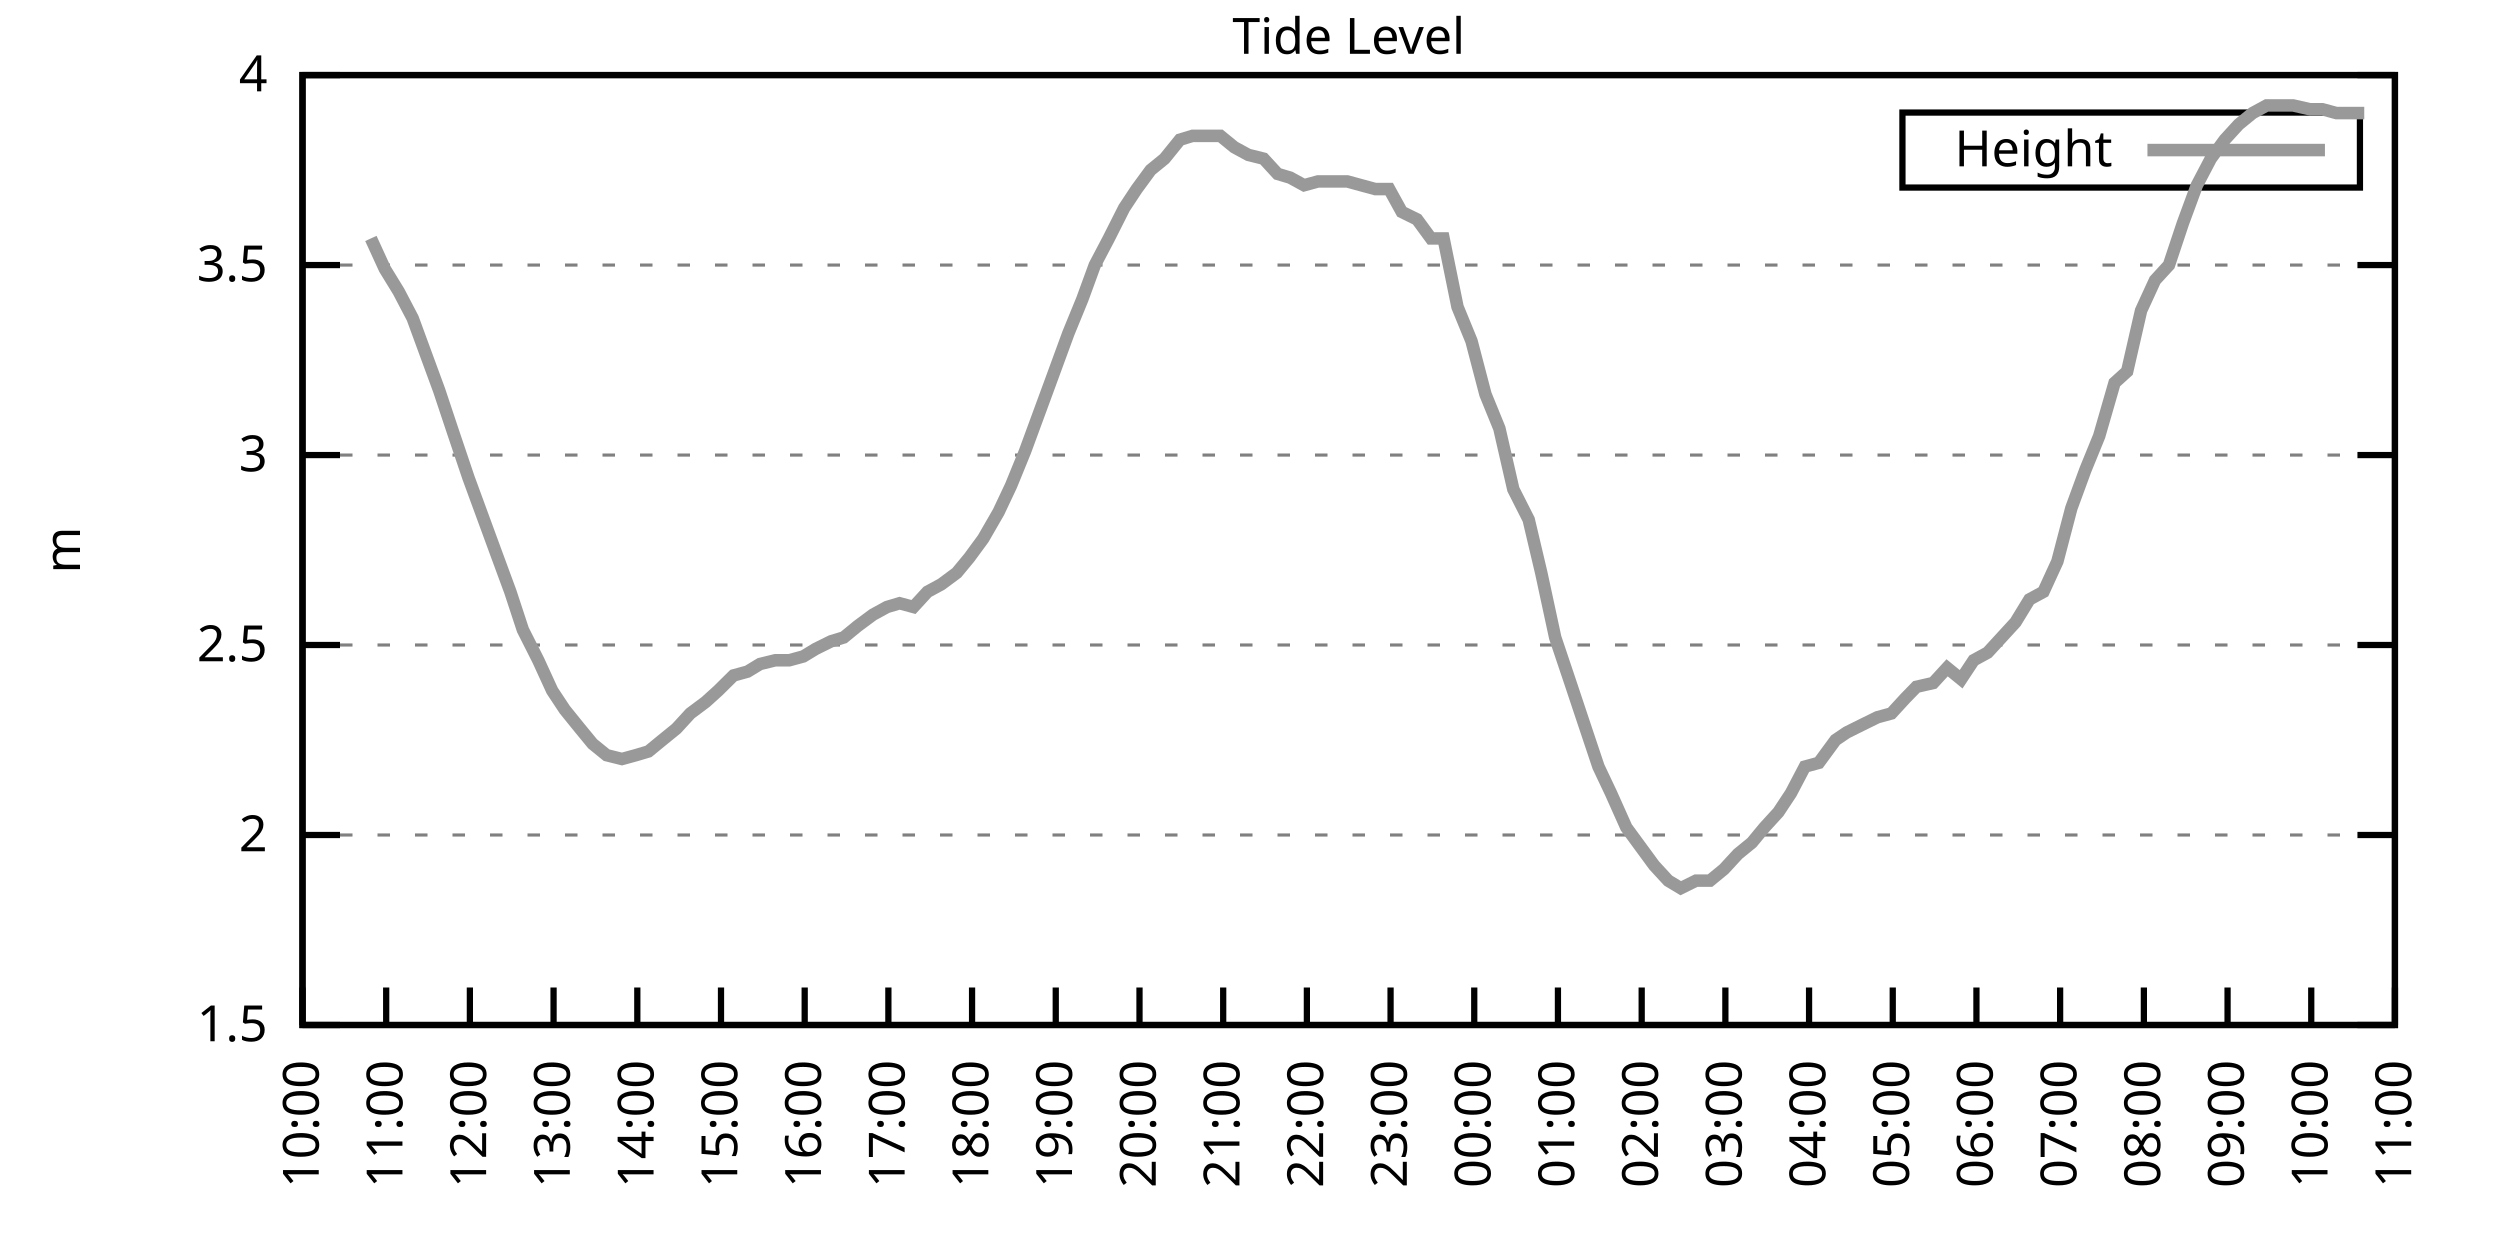
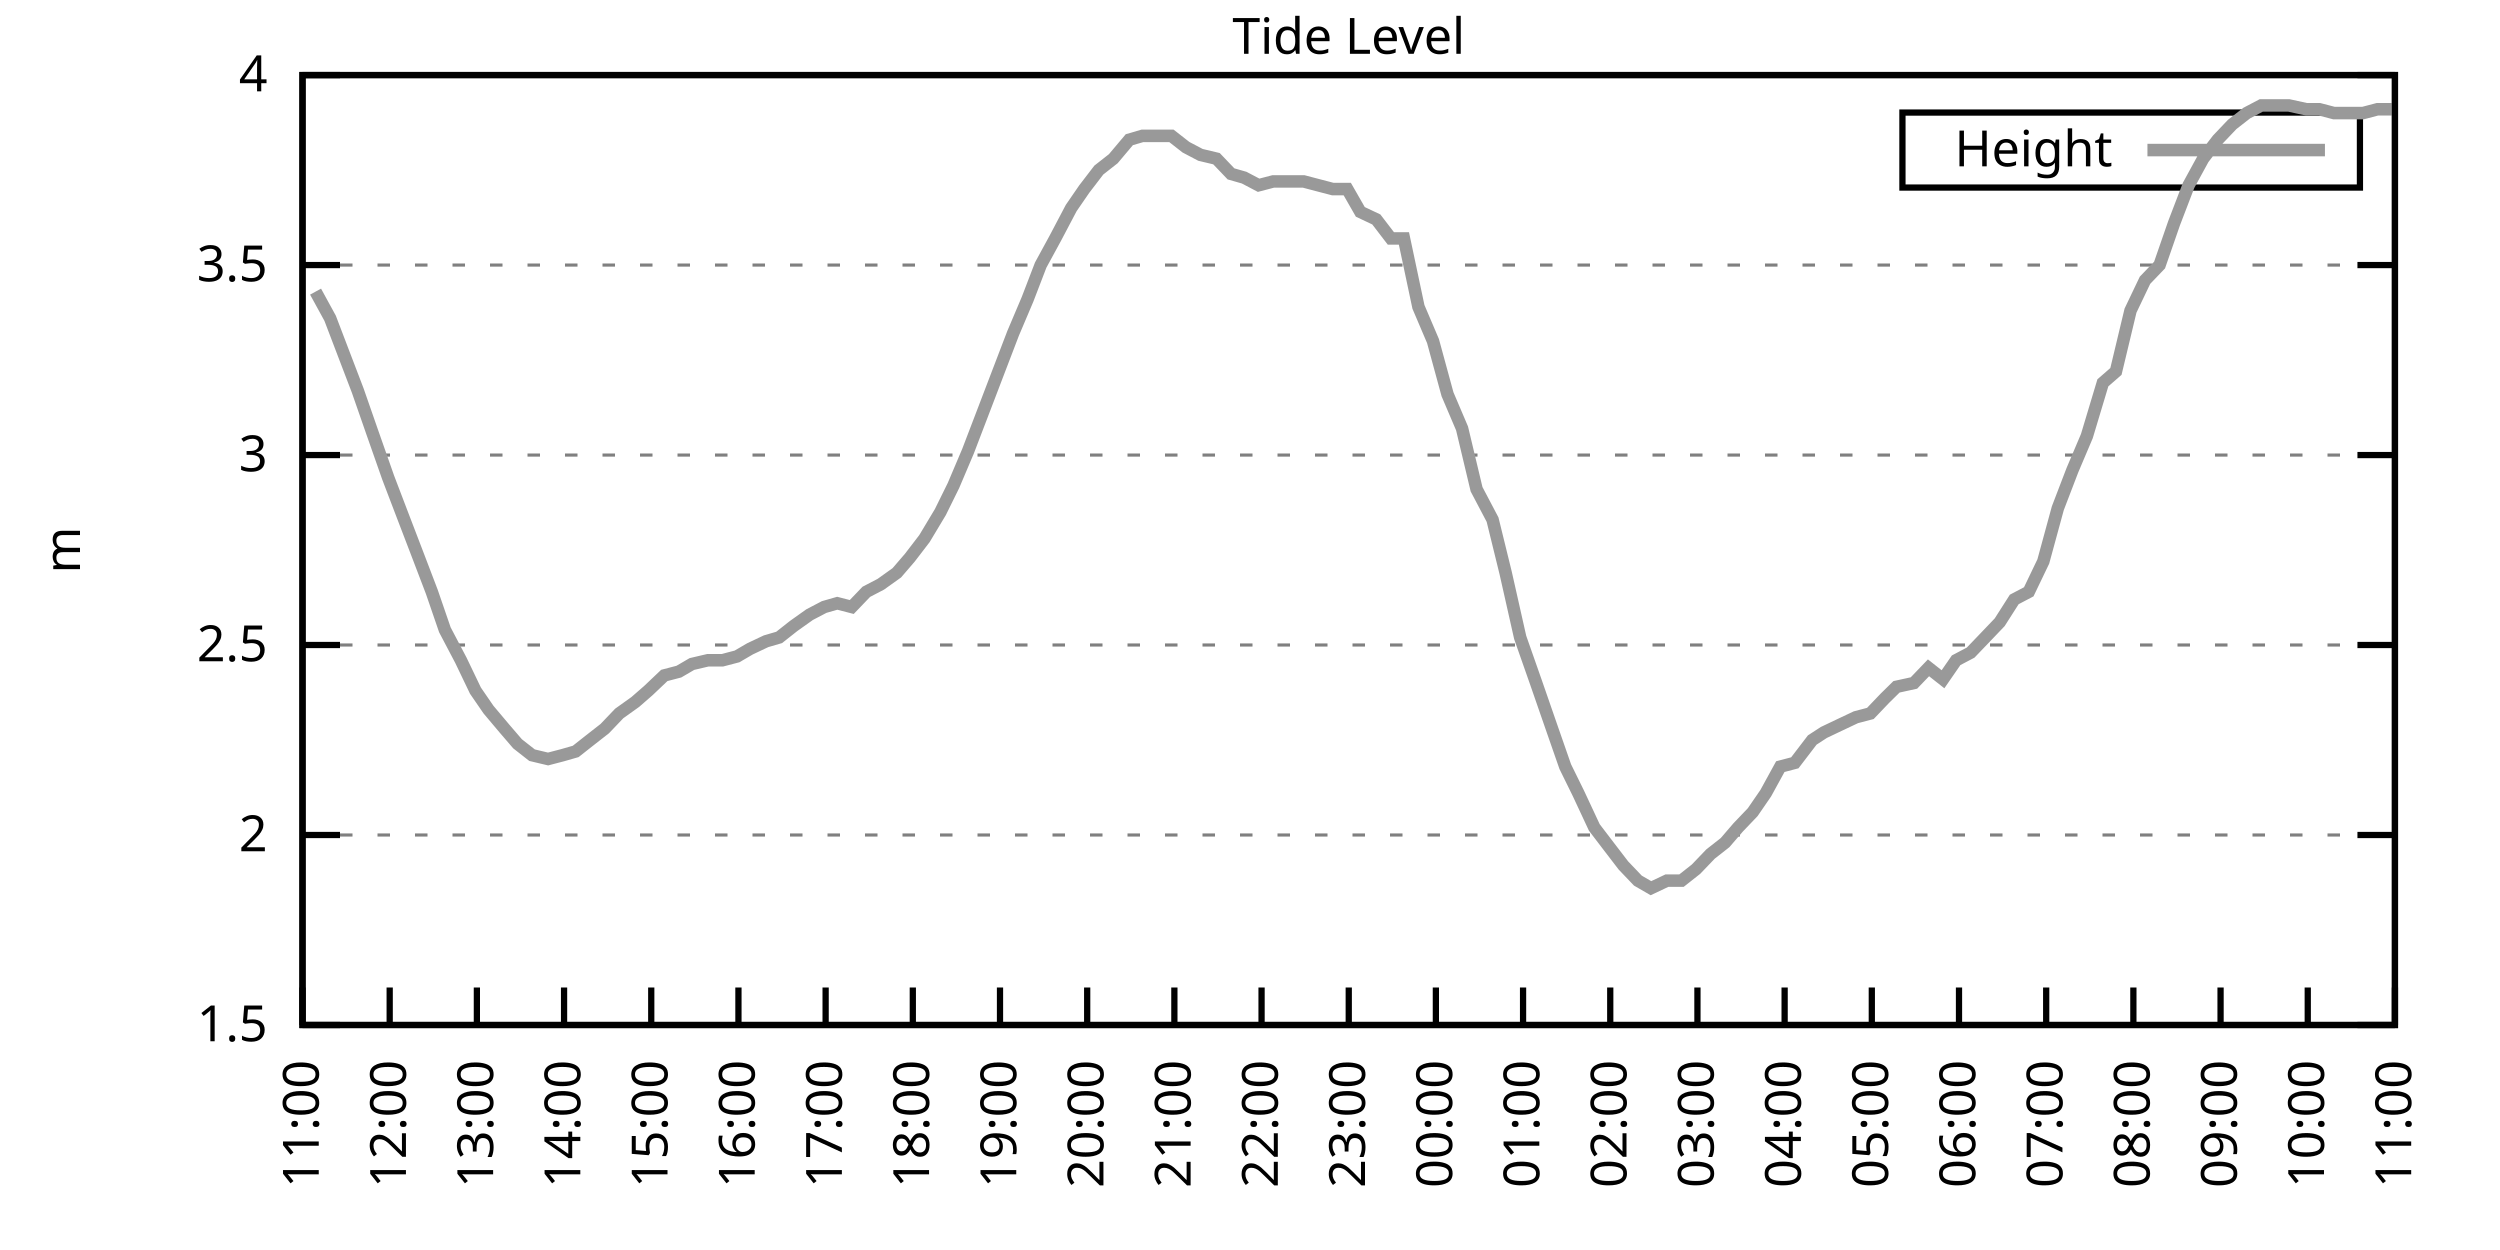
<svg xmlns="http://www.w3.org/2000/svg" xmlns:xlink="http://www.w3.org/1999/xlink" width="400" height="200" viewBox="0 0 400 200">
  <g id="gnuplot_canvas">
    <rect x="0" y="0" width="400" height="200" fill="none" />
    <defs>
      <circle id="gpDot" r="0.5" stroke-width="0.5" stroke="currentColor" />
      <path id="gpPt0" stroke-width="0.333" stroke="currentColor" d="M-1,0 h2 M0,-1 v2" />
      <path id="gpPt1" stroke-width="0.333" stroke="currentColor" d="M-1,-1 L1,1 M1,-1 L-1,1" />
      <path id="gpPt2" stroke-width="0.333" stroke="currentColor" d="M-1,0 L1,0 M0,-1 L0,1 M-1,-1 L1,1 M-1,1 L1,-1" />
      <rect id="gpPt3" stroke-width="0.333" stroke="currentColor" x="-1" y="-1" width="2" height="2" />
      <rect id="gpPt4" stroke-width="0.333" stroke="currentColor" fill="currentColor" x="-1" y="-1" width="2" height="2" />
      <circle id="gpPt5" stroke-width="0.333" stroke="currentColor" cx="0" cy="0" r="1" />
      <use xlink:href="#gpPt5" id="gpPt6" fill="currentColor" stroke="none" />
      <path id="gpPt7" stroke-width="0.333" stroke="currentColor" d="M0,-1.33 L-1.33,0.67 L1.33,0.67 z" />
      <use xlink:href="#gpPt7" id="gpPt8" fill="currentColor" stroke="none" />
      <use xlink:href="#gpPt7" id="gpPt9" stroke="currentColor" transform="rotate(180)" />
      <use xlink:href="#gpPt9" id="gpPt10" fill="currentColor" stroke="none" />
      <use xlink:href="#gpPt3" id="gpPt11" stroke="currentColor" transform="rotate(45)" />
      <use xlink:href="#gpPt11" id="gpPt12" fill="currentColor" stroke="none" />
      <path id="gpPt13" stroke-width="0.333" stroke="currentColor" d="M0,1.330 L1.265,0.411 L0.782,-1.067 L-0.782,-1.076 L-1.265,0.411 z" />
      <use xlink:href="#gpPt13" id="gpPt14" fill="currentColor" stroke="none" />
      <filter id="textbox" filterUnits="objectBoundingBox" x="0" y="0" height="1" width="1">
        <feFlood flood-color="white" flood-opacity="1" result="bgnd" />
        <feComposite in="SourceGraphic" in2="bgnd" operator="atop" />
      </filter>
      <filter id="greybox" filterUnits="objectBoundingBox" x="0" y="0" height="1" width="1">
        <feFlood flood-color="lightgrey" flood-opacity="1" result="grey" />
        <feComposite in="SourceGraphic" in2="grey" operator="atop" />
      </filter>
    </defs>
    <g fill="none" color="white" stroke="currentColor" stroke-width="1.00" stroke-linecap="butt" stroke-linejoin="miter">
</g>
    <g fill="none" color="black" stroke="currentColor" stroke-width="1.00" stroke-linecap="butt" stroke-linejoin="miter">
      <g stroke="none" shape-rendering="crispEdges">
        <polygon fill="rgb(255, 255, 255)" points="48.40,164.00 383.18,164.00 383.18,12.02 48.40,12.02 " />
      </g>
    </g>
    <g fill="none" color="black" stroke="currentColor" stroke-width="1.00" stroke-linecap="butt" stroke-linejoin="miter">
</g>
    <g fill="none" color="black" stroke="black" stroke-width="0.50" stroke-linecap="butt" stroke-linejoin="miter">
</g>
    <g fill="none" color="gray" stroke="currentColor" stroke-width="0.50" stroke-linecap="butt" stroke-linejoin="miter">
      <path stroke="gray" stroke-dasharray="2,4" class="gridline" d="M48.40,164.00 L383.19,164.00  " />
    </g>
    <g fill="none" color="gray" stroke="gray" stroke-width="1.00" stroke-linecap="butt" stroke-linejoin="miter">
</g>
    <g fill="none" color="black" stroke="currentColor" stroke-width="1.00" stroke-linecap="butt" stroke-linejoin="miter">
      <path stroke="black" d="M48.40,164.00 L54.40,164.00 M383.19,164.00 L377.19,164.00  " />
      <g transform="translate(42.80,166.60)" stroke="none" fill="black" font-family="Sans" font-size="8.00" text-anchor="end">
        <text>
          <tspan font-family="Sans"> 1.5</tspan>
        </text>
      </g>
    </g>
    <g fill="none" color="black" stroke="currentColor" stroke-width="1.00" stroke-linecap="butt" stroke-linejoin="miter">
</g>
    <g fill="none" color="black" stroke="black" stroke-width="0.50" stroke-linecap="butt" stroke-linejoin="miter">
</g>
    <g fill="none" color="gray" stroke="currentColor" stroke-width="0.50" stroke-linecap="butt" stroke-linejoin="miter">
      <path stroke="gray" stroke-dasharray="2,4" class="gridline" d="M48.40,133.60 L383.19,133.60  " />
    </g>
    <g fill="none" color="gray" stroke="gray" stroke-width="1.00" stroke-linecap="butt" stroke-linejoin="miter">
</g>
    <g fill="none" color="black" stroke="currentColor" stroke-width="1.00" stroke-linecap="butt" stroke-linejoin="miter">
      <path stroke="black" d="M48.40,133.60 L54.40,133.60 M383.19,133.60 L377.19,133.60  " />
      <g transform="translate(42.80,136.20)" stroke="none" fill="black" font-family="Sans" font-size="8.00" text-anchor="end">
        <text>
          <tspan font-family="Sans"> 2</tspan>
        </text>
      </g>
    </g>
    <g fill="none" color="black" stroke="currentColor" stroke-width="1.00" stroke-linecap="butt" stroke-linejoin="miter">
</g>
    <g fill="none" color="black" stroke="black" stroke-width="0.50" stroke-linecap="butt" stroke-linejoin="miter">
</g>
    <g fill="none" color="gray" stroke="currentColor" stroke-width="0.50" stroke-linecap="butt" stroke-linejoin="miter">
      <path stroke="gray" stroke-dasharray="2,4" class="gridline" d="M48.40,103.20 L383.19,103.20  " />
    </g>
    <g fill="none" color="gray" stroke="gray" stroke-width="1.00" stroke-linecap="butt" stroke-linejoin="miter">
</g>
    <g fill="none" color="black" stroke="currentColor" stroke-width="1.00" stroke-linecap="butt" stroke-linejoin="miter">
      <path stroke="black" d="M48.40,103.20 L54.40,103.20 M383.19,103.20 L377.19,103.20  " />
      <g transform="translate(42.80,105.80)" stroke="none" fill="black" font-family="Sans" font-size="8.00" text-anchor="end">
        <text>
          <tspan font-family="Sans"> 2.5</tspan>
        </text>
      </g>
    </g>
    <g fill="none" color="black" stroke="currentColor" stroke-width="1.00" stroke-linecap="butt" stroke-linejoin="miter">
</g>
    <g fill="none" color="black" stroke="black" stroke-width="0.50" stroke-linecap="butt" stroke-linejoin="miter">
</g>
    <g fill="none" color="gray" stroke="currentColor" stroke-width="0.50" stroke-linecap="butt" stroke-linejoin="miter">
      <path stroke="gray" stroke-dasharray="2,4" class="gridline" d="M48.40,72.81 L383.19,72.81  " />
    </g>
    <g fill="none" color="gray" stroke="gray" stroke-width="1.00" stroke-linecap="butt" stroke-linejoin="miter">
</g>
    <g fill="none" color="black" stroke="currentColor" stroke-width="1.00" stroke-linecap="butt" stroke-linejoin="miter">
      <path stroke="black" d="M48.40,72.81 L54.40,72.81 M383.19,72.81 L377.19,72.81  " />
      <g transform="translate(42.80,75.41)" stroke="none" fill="black" font-family="Sans" font-size="8.00" text-anchor="end">
        <text>
          <tspan font-family="Sans"> 3</tspan>
        </text>
      </g>
    </g>
    <g fill="none" color="black" stroke="currentColor" stroke-width="1.00" stroke-linecap="butt" stroke-linejoin="miter">
</g>
    <g fill="none" color="black" stroke="black" stroke-width="0.50" stroke-linecap="butt" stroke-linejoin="miter">
</g>
    <g fill="none" color="gray" stroke="currentColor" stroke-width="0.50" stroke-linecap="butt" stroke-linejoin="miter">
      <path stroke="gray" stroke-dasharray="2,4" class="gridline" d="M48.40,42.41 L383.19,42.41  " />
    </g>
    <g fill="none" color="gray" stroke="gray" stroke-width="1.00" stroke-linecap="butt" stroke-linejoin="miter">
</g>
    <g fill="none" color="black" stroke="currentColor" stroke-width="1.00" stroke-linecap="butt" stroke-linejoin="miter">
      <path stroke="black" d="M48.40,42.41 L54.40,42.41 M383.19,42.41 L377.19,42.41  " />
      <g transform="translate(42.80,45.01)" stroke="none" fill="black" font-family="Sans" font-size="8.00" text-anchor="end">
        <text>
          <tspan font-family="Sans"> 3.5</tspan>
        </text>
      </g>
    </g>
    <g fill="none" color="black" stroke="currentColor" stroke-width="1.00" stroke-linecap="butt" stroke-linejoin="miter">
</g>
    <g fill="none" color="black" stroke="black" stroke-width="0.50" stroke-linecap="butt" stroke-linejoin="miter">
</g>
    <g fill="none" color="gray" stroke="currentColor" stroke-width="0.50" stroke-linecap="butt" stroke-linejoin="miter">
      <path stroke="gray" stroke-dasharray="2,4" class="gridline" d="M48.40,12.01 L383.19,12.01  " />
    </g>
    <g fill="none" color="gray" stroke="gray" stroke-width="1.00" stroke-linecap="butt" stroke-linejoin="miter">
</g>
    <g fill="none" color="black" stroke="currentColor" stroke-width="1.00" stroke-linecap="butt" stroke-linejoin="miter">
      <path stroke="black" d="M48.40,12.01 L54.40,12.01 M383.19,12.01 L377.19,12.01  " />
      <g transform="translate(42.80,14.61)" stroke="none" fill="black" font-family="Sans" font-size="8.00" text-anchor="end">
        <text>
          <tspan font-family="Sans"> 4</tspan>
        </text>
      </g>
    </g>
    <g fill="none" color="black" stroke="currentColor" stroke-width="1.00" stroke-linecap="butt" stroke-linejoin="miter">
      <path stroke="black" d="M48.40,164.00 L48.40,158.00  " />
      <g transform="translate(51.00,169.60) rotate(270.00)" stroke="none" fill="black" font-family="Sans" font-size="8.00" text-anchor="end">
        <text>
-           <tspan font-family="Sans">10:00</tspan>
-         </text>
-       </g>
-     </g>
-     <g fill="none" color="black" stroke="currentColor" stroke-width="1.00" stroke-linecap="butt" stroke-linejoin="miter">
-       <path stroke="black" d="M61.79,164.00 L61.79,158.00  " />
-       <g transform="translate(64.39,169.60) rotate(270.00)" stroke="none" fill="black" font-family="Sans" font-size="8.00" text-anchor="end">
-         <text>
          <tspan font-family="Sans">11:00</tspan>
        </text>
      </g>
    </g>
    <g fill="none" color="black" stroke="currentColor" stroke-width="1.00" stroke-linecap="butt" stroke-linejoin="miter">
-       <path stroke="black" d="M75.18,164.00 L75.18,158.00  " />
-       <g transform="translate(77.78,169.60) rotate(270.00)" stroke="none" fill="black" font-family="Sans" font-size="8.00" text-anchor="end">
+       <path stroke="black" d="M62.35,164.00 L62.35,158.00  " />
+       <g transform="translate(64.95,169.60) rotate(270.00)" stroke="none" fill="black" font-family="Sans" font-size="8.00" text-anchor="end">
        <text>
          <tspan font-family="Sans">12:00</tspan>
        </text>
      </g>
    </g>
    <g fill="none" color="black" stroke="currentColor" stroke-width="1.00" stroke-linecap="butt" stroke-linejoin="miter">
-       <path stroke="black" d="M88.57,164.00 L88.57,158.00  " />
-       <g transform="translate(91.17,169.60) rotate(270.00)" stroke="none" fill="black" font-family="Sans" font-size="8.00" text-anchor="end">
+       <path stroke="black" d="M76.30,164.00 L76.30,158.00  " />
+       <g transform="translate(78.90,169.60) rotate(270.00)" stroke="none" fill="black" font-family="Sans" font-size="8.00" text-anchor="end">
        <text>
          <tspan font-family="Sans">13:00</tspan>
        </text>
      </g>
    </g>
    <g fill="none" color="black" stroke="currentColor" stroke-width="1.00" stroke-linecap="butt" stroke-linejoin="miter">
-       <path stroke="black" d="M101.97,164.00 L101.97,158.00  " />
-       <g transform="translate(104.57,169.60) rotate(270.00)" stroke="none" fill="black" font-family="Sans" font-size="8.00" text-anchor="end">
+       <path stroke="black" d="M90.25,164.00 L90.25,158.00  " />
+       <g transform="translate(92.85,169.60) rotate(270.00)" stroke="none" fill="black" font-family="Sans" font-size="8.00" text-anchor="end">
        <text>
          <tspan font-family="Sans">14:00</tspan>
        </text>
      </g>
    </g>
    <g fill="none" color="black" stroke="currentColor" stroke-width="1.00" stroke-linecap="butt" stroke-linejoin="miter">
-       <path stroke="black" d="M115.36,164.00 L115.36,158.00  " />
-       <g transform="translate(117.96,169.60) rotate(270.00)" stroke="none" fill="black" font-family="Sans" font-size="8.00" text-anchor="end">
+       <path stroke="black" d="M104.20,164.00 L104.20,158.00  " />
+       <g transform="translate(106.80,169.60) rotate(270.00)" stroke="none" fill="black" font-family="Sans" font-size="8.00" text-anchor="end">
        <text>
          <tspan font-family="Sans">15:00</tspan>
        </text>
      </g>
    </g>
    <g fill="none" color="black" stroke="currentColor" stroke-width="1.00" stroke-linecap="butt" stroke-linejoin="miter">
-       <path stroke="black" d="M128.75,164.00 L128.75,158.00  " />
-       <g transform="translate(131.35,169.60) rotate(270.00)" stroke="none" fill="black" font-family="Sans" font-size="8.00" text-anchor="end">
+       <path stroke="black" d="M118.15,164.00 L118.15,158.00  " />
+       <g transform="translate(120.75,169.60) rotate(270.00)" stroke="none" fill="black" font-family="Sans" font-size="8.00" text-anchor="end">
        <text>
          <tspan font-family="Sans">16:00</tspan>
        </text>
      </g>
    </g>
    <g fill="none" color="black" stroke="currentColor" stroke-width="1.00" stroke-linecap="butt" stroke-linejoin="miter">
-       <path stroke="black" d="M142.14,164.00 L142.14,158.00  " />
-       <g transform="translate(144.74,169.60) rotate(270.00)" stroke="none" fill="black" font-family="Sans" font-size="8.00" text-anchor="end">
+       <path stroke="black" d="M132.10,164.00 L132.10,158.00  " />
+       <g transform="translate(134.70,169.60) rotate(270.00)" stroke="none" fill="black" font-family="Sans" font-size="8.00" text-anchor="end">
        <text>
          <tspan font-family="Sans">17:00</tspan>
        </text>
      </g>
    </g>
    <g fill="none" color="black" stroke="currentColor" stroke-width="1.00" stroke-linecap="butt" stroke-linejoin="miter">
-       <path stroke="black" d="M155.53,164.00 L155.53,158.00  " />
-       <g transform="translate(158.13,169.60) rotate(270.00)" stroke="none" fill="black" font-family="Sans" font-size="8.00" text-anchor="end">
+       <path stroke="black" d="M146.05,164.00 L146.05,158.00  " />
+       <g transform="translate(148.65,169.60) rotate(270.00)" stroke="none" fill="black" font-family="Sans" font-size="8.00" text-anchor="end">
        <text>
          <tspan font-family="Sans">18:00</tspan>
        </text>
      </g>
    </g>
    <g fill="none" color="black" stroke="currentColor" stroke-width="1.00" stroke-linecap="butt" stroke-linejoin="miter">
-       <path stroke="black" d="M168.92,164.00 L168.92,158.00  " />
-       <g transform="translate(171.52,169.60) rotate(270.00)" stroke="none" fill="black" font-family="Sans" font-size="8.00" text-anchor="end">
+       <path stroke="black" d="M160.00,164.00 L160.00,158.00  " />
+       <g transform="translate(162.60,169.60) rotate(270.00)" stroke="none" fill="black" font-family="Sans" font-size="8.00" text-anchor="end">
        <text>
          <tspan font-family="Sans">19:00</tspan>
        </text>
      </g>
    </g>
    <g fill="none" color="black" stroke="currentColor" stroke-width="1.00" stroke-linecap="butt" stroke-linejoin="miter">
-       <path stroke="black" d="M182.32,164.00 L182.32,158.00  " />
-       <g transform="translate(184.92,169.60) rotate(270.00)" stroke="none" fill="black" font-family="Sans" font-size="8.00" text-anchor="end">
+       <path stroke="black" d="M173.95,164.00 L173.95,158.00  " />
+       <g transform="translate(176.55,169.60) rotate(270.00)" stroke="none" fill="black" font-family="Sans" font-size="8.00" text-anchor="end">
        <text>
          <tspan font-family="Sans">20:00</tspan>
        </text>
      </g>
    </g>
    <g fill="none" color="black" stroke="currentColor" stroke-width="1.00" stroke-linecap="butt" stroke-linejoin="miter">
-       <path stroke="black" d="M195.71,164.00 L195.71,158.00  " />
-       <g transform="translate(198.31,169.60) rotate(270.00)" stroke="none" fill="black" font-family="Sans" font-size="8.00" text-anchor="end">
+       <path stroke="black" d="M187.90,164.00 L187.90,158.00  " />
+       <g transform="translate(190.50,169.60) rotate(270.00)" stroke="none" fill="black" font-family="Sans" font-size="8.00" text-anchor="end">
        <text>
          <tspan font-family="Sans">21:00</tspan>
        </text>
      </g>
    </g>
    <g fill="none" color="black" stroke="currentColor" stroke-width="1.00" stroke-linecap="butt" stroke-linejoin="miter">
-       <path stroke="black" d="M209.10,164.00 L209.10,158.00  " />
-       <g transform="translate(211.70,169.60) rotate(270.00)" stroke="none" fill="black" font-family="Sans" font-size="8.00" text-anchor="end">
+       <path stroke="black" d="M201.85,164.00 L201.85,158.00  " />
+       <g transform="translate(204.45,169.60) rotate(270.00)" stroke="none" fill="black" font-family="Sans" font-size="8.00" text-anchor="end">
        <text>
          <tspan font-family="Sans">22:00</tspan>
        </text>
      </g>
    </g>
    <g fill="none" color="black" stroke="currentColor" stroke-width="1.00" stroke-linecap="butt" stroke-linejoin="miter">
-       <path stroke="black" d="M222.49,164.00 L222.49,158.00  " />
-       <g transform="translate(225.09,169.60) rotate(270.00)" stroke="none" fill="black" font-family="Sans" font-size="8.00" text-anchor="end">
+       <path stroke="black" d="M215.80,164.00 L215.80,158.00  " />
+       <g transform="translate(218.40,169.60) rotate(270.00)" stroke="none" fill="black" font-family="Sans" font-size="8.00" text-anchor="end">
        <text>
          <tspan font-family="Sans">23:00</tspan>
        </text>
      </g>
    </g>
    <g fill="none" color="black" stroke="currentColor" stroke-width="1.00" stroke-linecap="butt" stroke-linejoin="miter">
-       <path stroke="black" d="M235.88,164.00 L235.88,158.00  " />
-       <g transform="translate(238.48,169.60) rotate(270.00)" stroke="none" fill="black" font-family="Sans" font-size="8.00" text-anchor="end">
+       <path stroke="black" d="M229.74,164.00 L229.74,158.00  " />
+       <g transform="translate(232.34,169.60) rotate(270.00)" stroke="none" fill="black" font-family="Sans" font-size="8.00" text-anchor="end">
        <text>
          <tspan font-family="Sans">00:00</tspan>
        </text>
      </g>
    </g>
    <g fill="none" color="black" stroke="currentColor" stroke-width="1.00" stroke-linecap="butt" stroke-linejoin="miter">
-       <path stroke="black" d="M249.27,164.00 L249.27,158.00  " />
-       <g transform="translate(251.87,169.60) rotate(270.00)" stroke="none" fill="black" font-family="Sans" font-size="8.00" text-anchor="end">
+       <path stroke="black" d="M243.69,164.00 L243.69,158.00  " />
+       <g transform="translate(246.29,169.60) rotate(270.00)" stroke="none" fill="black" font-family="Sans" font-size="8.00" text-anchor="end">
        <text>
          <tspan font-family="Sans">01:00</tspan>
        </text>
      </g>
    </g>
    <g fill="none" color="black" stroke="currentColor" stroke-width="1.00" stroke-linecap="butt" stroke-linejoin="miter">
-       <path stroke="black" d="M262.67,164.00 L262.67,158.00  " />
-       <g transform="translate(265.27,169.60) rotate(270.00)" stroke="none" fill="black" font-family="Sans" font-size="8.00" text-anchor="end">
+       <path stroke="black" d="M257.64,164.00 L257.64,158.00  " />
+       <g transform="translate(260.24,169.60) rotate(270.00)" stroke="none" fill="black" font-family="Sans" font-size="8.00" text-anchor="end">
        <text>
          <tspan font-family="Sans">02:00</tspan>
        </text>
      </g>
    </g>
    <g fill="none" color="black" stroke="currentColor" stroke-width="1.00" stroke-linecap="butt" stroke-linejoin="miter">
-       <path stroke="black" d="M276.06,164.00 L276.06,158.00  " />
-       <g transform="translate(278.66,169.60) rotate(270.00)" stroke="none" fill="black" font-family="Sans" font-size="8.00" text-anchor="end">
+       <path stroke="black" d="M271.59,164.00 L271.59,158.00  " />
+       <g transform="translate(274.19,169.60) rotate(270.00)" stroke="none" fill="black" font-family="Sans" font-size="8.00" text-anchor="end">
        <text>
          <tspan font-family="Sans">03:00</tspan>
        </text>
      </g>
    </g>
    <g fill="none" color="black" stroke="currentColor" stroke-width="1.00" stroke-linecap="butt" stroke-linejoin="miter">
-       <path stroke="black" d="M289.45,164.00 L289.45,158.00  " />
-       <g transform="translate(292.05,169.60) rotate(270.00)" stroke="none" fill="black" font-family="Sans" font-size="8.00" text-anchor="end">
+       <path stroke="black" d="M285.54,164.00 L285.54,158.00  " />
+       <g transform="translate(288.14,169.60) rotate(270.00)" stroke="none" fill="black" font-family="Sans" font-size="8.00" text-anchor="end">
        <text>
          <tspan font-family="Sans">04:00</tspan>
        </text>
      </g>
    </g>
    <g fill="none" color="black" stroke="currentColor" stroke-width="1.00" stroke-linecap="butt" stroke-linejoin="miter">
-       <path stroke="black" d="M302.84,164.00 L302.84,158.00  " />
-       <g transform="translate(305.44,169.60) rotate(270.00)" stroke="none" fill="black" font-family="Sans" font-size="8.00" text-anchor="end">
+       <path stroke="black" d="M299.49,164.00 L299.49,158.00  " />
+       <g transform="translate(302.09,169.60) rotate(270.00)" stroke="none" fill="black" font-family="Sans" font-size="8.00" text-anchor="end">
        <text>
          <tspan font-family="Sans">05:00</tspan>
        </text>
      </g>
    </g>
    <g fill="none" color="black" stroke="currentColor" stroke-width="1.00" stroke-linecap="butt" stroke-linejoin="miter">
-       <path stroke="black" d="M316.23,164.00 L316.23,158.00  " />
-       <g transform="translate(318.83,169.60) rotate(270.00)" stroke="none" fill="black" font-family="Sans" font-size="8.00" text-anchor="end">
+       <path stroke="black" d="M313.44,164.00 L313.44,158.00  " />
+       <g transform="translate(316.04,169.60) rotate(270.00)" stroke="none" fill="black" font-family="Sans" font-size="8.00" text-anchor="end">
        <text>
          <tspan font-family="Sans">06:00</tspan>
        </text>
      </g>
    </g>
    <g fill="none" color="black" stroke="currentColor" stroke-width="1.00" stroke-linecap="butt" stroke-linejoin="miter">
-       <path stroke="black" d="M329.62,164.00 L329.62,158.00  " />
-       <g transform="translate(332.22,169.60) rotate(270.00)" stroke="none" fill="black" font-family="Sans" font-size="8.00" text-anchor="end">
+       <path stroke="black" d="M327.39,164.00 L327.39,158.00  " />
+       <g transform="translate(329.99,169.60) rotate(270.00)" stroke="none" fill="black" font-family="Sans" font-size="8.00" text-anchor="end">
        <text>
          <tspan font-family="Sans">07:00</tspan>
        </text>
      </g>
    </g>
    <g fill="none" color="black" stroke="currentColor" stroke-width="1.00" stroke-linecap="butt" stroke-linejoin="miter">
-       <path stroke="black" d="M343.02,164.00 L343.02,158.00  " />
-       <g transform="translate(345.62,169.60) rotate(270.00)" stroke="none" fill="black" font-family="Sans" font-size="8.00" text-anchor="end">
+       <path stroke="black" d="M341.34,164.00 L341.34,158.00  " />
+       <g transform="translate(343.94,169.60) rotate(270.00)" stroke="none" fill="black" font-family="Sans" font-size="8.00" text-anchor="end">
        <text>
          <tspan font-family="Sans">08:00</tspan>
        </text>
      </g>
    </g>
    <g fill="none" color="black" stroke="currentColor" stroke-width="1.00" stroke-linecap="butt" stroke-linejoin="miter">
-       <path stroke="black" d="M356.41,164.00 L356.41,158.00  " />
-       <g transform="translate(359.01,169.60) rotate(270.00)" stroke="none" fill="black" font-family="Sans" font-size="8.00" text-anchor="end">
+       <path stroke="black" d="M355.29,164.00 L355.29,158.00  " />
+       <g transform="translate(357.89,169.60) rotate(270.00)" stroke="none" fill="black" font-family="Sans" font-size="8.00" text-anchor="end">
        <text>
          <tspan font-family="Sans">09:00</tspan>
        </text>
      </g>
    </g>
    <g fill="none" color="black" stroke="currentColor" stroke-width="1.00" stroke-linecap="butt" stroke-linejoin="miter">
-       <path stroke="black" d="M369.80,164.00 L369.80,158.00  " />
-       <g transform="translate(372.40,169.60) rotate(270.00)" stroke="none" fill="black" font-family="Sans" font-size="8.00" text-anchor="end">
+       <path stroke="black" d="M369.24,164.00 L369.24,158.00  " />
+       <g transform="translate(371.84,169.60) rotate(270.00)" stroke="none" fill="black" font-family="Sans" font-size="8.00" text-anchor="end">
        <text>
          <tspan font-family="Sans">10:00</tspan>
        </text>
      </g>
    </g>
    <g fill="none" color="black" stroke="currentColor" stroke-width="1.00" stroke-linecap="butt" stroke-linejoin="miter">
      <path stroke="black" d="M383.19,164.00 L383.19,158.00  " />
      <g transform="translate(385.79,169.60) rotate(270.00)" stroke="none" fill="black" font-family="Sans" font-size="8.00" text-anchor="end">
        <text>
          <tspan font-family="Sans">11:00</tspan>
        </text>
      </g>
    </g>
    <g fill="none" color="black" stroke="currentColor" stroke-width="1.00" stroke-linecap="butt" stroke-linejoin="miter">
</g>
    <g fill="none" color="black" stroke="currentColor" stroke-width="1.00" stroke-linecap="butt" stroke-linejoin="miter">
      <path stroke="black" d="M48.40,12.01 L48.40,164.00 L383.19,164.00 L383.19,12.01 L48.40,12.01 Z  " />
    </g>
    <g fill="none" color="black" stroke="currentColor" stroke-width="1.00" stroke-linecap="butt" stroke-linejoin="miter">
</g>
    <g fill="none" color="black" stroke="currentColor" stroke-width="1.00" stroke-linecap="butt" stroke-linejoin="miter">
      <path stroke="black" d="M304.39,30.01 L304.39,18.01 L377.59,18.01 L377.59,30.01 L304.39,30.01 Z  " />
    </g>
    <g id="Tide_level_plot_1">
      <g fill="none" color="white" stroke="black" stroke-width="2.00" stroke-linecap="butt" stroke-linejoin="miter">
</g>
      <g fill="none" color="black" stroke="currentColor" stroke-width="2.00" stroke-linecap="butt" stroke-linejoin="miter">
        <g transform="translate(337.99,26.61)" stroke="none" fill="black" font-family="Sans" font-size="8.00" text-anchor="end">
          <text>
            <tspan font-family="Sans">Height</tspan>
          </text>
        </g>
      </g>
      <g fill="none" color="black" stroke="currentColor" stroke-width="2.00" stroke-linecap="butt" stroke-linejoin="miter">
-         <path stroke="rgb(153, 153, 153)" d="M343.59,24.01 L371.99,24.01 M59.34,38.15 L61.57,43.02 L63.80,46.66 L66.03,50.92 L68.26,57.00 L70.27,62.47   L72.50,69.16 L74.96,76.45 L77.19,82.53 L79.42,88.61 L81.66,94.69 L83.66,100.77 L86.12,105.64 L88.35,110.50   L90.36,113.54 L92.82,116.58 L94.82,119.01 L97.06,120.83 L99.51,121.44 L101.74,120.83 L103.75,120.23 L105.98,118.40   L108.22,116.58 L110.45,114.15 L112.90,112.32 L114.91,110.50 L117.37,108.07 L119.60,107.46 L121.61,106.24 L124.06,105.64   L126.29,105.64 L128.53,105.03 L130.54,103.81 L132.99,102.60 L135.00,101.99 L137.23,100.16 L139.69,98.34 L141.92,97.12   L143.93,96.52 L146.16,97.12 L148.39,94.69 L150.62,93.48 L153.08,91.65 L155.09,89.22 L157.32,86.18 L159.77,81.93   L161.78,77.67 L164.01,72.20 L166.47,65.51 L168.48,60.04 L170.93,53.35 L173.17,47.88 L175.17,42.41 L177.41,38.15   L179.86,33.29 L181.87,30.25 L184.10,27.21 L186.33,25.39 L188.79,22.35 L190.80,21.74 L193.03,21.74 L195.26,21.74   L197.49,23.56 L199.73,24.78 L202.18,25.39 L204.41,27.82 L206.42,28.42 L208.65,29.64 L210.88,29.03 L213.12,29.03   L215.57,29.03 L217.80,29.64 L220.04,30.25 L222.27,30.25 L224.28,33.90 L226.73,35.11 L228.96,38.15 L230.97,38.15   L233.20,49.10 L235.44,54.57 L237.67,63.08 L239.90,68.55 L242.13,78.28 L244.59,83.14 L246.60,91.65 L248.83,101.99   L251.28,109.28 L253.51,115.97 L255.75,122.66 L257.76,126.91 L260.21,132.39 L262.44,135.43 L264.67,138.47 L266.91,140.90   L268.92,142.11 L271.37,140.90 L273.60,140.90 L275.83,139.07 L278.07,136.64 L280.30,134.82 L282.31,132.39 L284.54,129.95   L286.55,126.91 L288.78,122.66 L291.01,122.05 L293.69,118.40 L295.48,117.19 L297.93,115.97 L300.39,114.76 L302.62,114.15   L304.85,111.72 L306.63,109.89 L309.31,109.28 L311.54,106.85 L313.78,108.68 L315.79,105.64 L318.02,104.42 L320.25,101.99   L322.48,99.56 L324.71,95.91 L326.95,94.69 L329.18,89.83 L331.41,81.32 L333.64,75.24 L335.87,69.77 L338.33,61.25   L340.34,59.43 L342.57,49.70 L344.80,44.84 L347.03,42.41 L349.26,35.72 L351.50,29.64 L353.73,25.39 L355.96,22.35   L358.19,19.91 L360.42,18.09 L362.66,16.87 L364.89,16.87 L366.90,16.87 L369.58,17.48 L371.58,17.48 L373.82,18.09   L375.82,18.09 L378.28,18.09  " />
+         <path stroke="rgb(153, 153, 153)" d="M343.59,24.01 L371.99,24.01 M50.49,46.66 L52.82,50.92 L55.14,57.00 L57.23,62.47 L59.56,69.16 L62.12,76.45   L64.44,82.53 L66.77,88.61 L69.09,94.69 L71.18,100.77 L73.74,105.64 L76.07,110.50 L78.16,113.54 L80.72,116.58   L82.81,119.01 L85.13,120.83 L87.69,121.44 L90.02,120.83 L92.11,120.23 L94.43,118.40 L96.76,116.58 L99.08,114.15   L101.64,112.32 L103.73,110.50 L106.29,108.07 L108.62,107.46 L110.71,106.24 L113.27,105.64 L115.59,105.64 L117.92,105.03   L120.01,103.81 L122.57,102.60 L124.66,101.99 L126.98,100.16 L129.54,98.34 L131.87,97.12 L133.96,96.52 L136.28,97.12   L138.61,94.69 L140.93,93.48 L143.49,91.65 L145.58,89.22 L147.91,86.18 L150.46,81.93 L152.56,77.67 L154.88,72.20   L157.44,65.51 L159.53,60.04 L162.09,53.35 L164.41,47.88 L166.51,42.41 L168.83,38.15 L171.39,33.29 L173.48,30.25   L175.81,27.21 L178.13,25.39 L180.69,22.35 L182.78,21.74 L185.11,21.74 L187.43,21.74 L189.76,23.56 L192.08,24.78   L194.64,25.39 L196.96,27.82 L199.06,28.42 L201.38,29.64 L203.71,29.03 L206.03,29.03 L208.59,29.03 L210.91,29.64   L213.24,30.25 L215.56,30.25 L217.65,33.90 L220.21,35.11 L222.54,38.15 L224.63,38.15 L226.95,49.10 L229.28,54.57   L231.60,63.08 L233.93,68.55 L236.25,78.28 L238.81,83.14 L240.90,91.65 L243.23,101.99 L245.79,109.28 L248.11,115.97   L250.44,122.66 L252.53,126.91 L255.09,132.39 L257.41,135.43 L259.74,138.47 L262.06,140.90 L264.15,142.11 L266.71,140.90   L269.04,140.90 L271.36,139.07 L273.69,136.64 L276.01,134.82 L278.10,132.39 L280.43,129.95 L282.52,126.91 L284.85,122.66   L287.17,122.05 L289.96,118.40 L291.82,117.19 L294.38,115.97 L296.94,114.76 L299.26,114.15 L301.58,111.72 L303.44,109.89   L306.23,109.28 L308.56,106.85 L310.88,108.68 L312.98,105.64 L315.30,104.42 L317.63,101.99 L319.95,99.56 L322.28,95.91   L324.60,94.69 L326.93,89.83 L329.25,81.32 L331.58,75.24 L333.90,69.77 L336.46,61.25 L338.55,59.43 L340.88,49.70   L343.20,44.84 L345.53,42.41 L347.85,35.72 L350.18,29.64 L352.50,25.39 L354.83,22.35 L357.15,19.91 L359.48,18.09   L361.80,16.87 L364.13,16.87 L366.22,16.87 L369.01,17.48 L371.10,17.48 L373.43,18.09 L375.52,18.09 L378.08,18.09   L380.40,17.48 L382.73,17.48  " />
      </g>
    </g>
    <g fill="none" color="black" stroke="currentColor" stroke-width="2.00" stroke-linecap="butt" stroke-linejoin="miter">
</g>
    <g fill="none" color="black" stroke="black" stroke-width="1.00" stroke-linecap="butt" stroke-linejoin="miter">
</g>
    <g fill="none" color="black" stroke="currentColor" stroke-width="1.00" stroke-linecap="butt" stroke-linejoin="miter">
      <path stroke="black" d="M48.40,12.01 L48.40,164.00 L383.19,164.00 L383.19,12.01 L48.40,12.01 Z  " />
      <g transform="translate(12.80,88.01) rotate(270.00)" stroke="none" fill="black" font-family="Sans" font-size="8.00" text-anchor="middle">
        <text>
          <tspan font-family="Sans">m</tspan>
        </text>
      </g>
    </g>
    <g fill="none" color="black" stroke="currentColor" stroke-width="1.00" stroke-linecap="butt" stroke-linejoin="miter">
</g>
    <g fill="none" color="black" stroke="currentColor" stroke-width="1.00" stroke-linecap="butt" stroke-linejoin="miter">
      <g transform="translate(215.79,8.61)" stroke="none" fill="black" font-family="Sans" font-size="8.00" text-anchor="middle">
        <text>
          <tspan font-family="Sans">Tide Level</tspan>
        </text>
      </g>
    </g>
    <g fill="none" color="black" stroke="currentColor" stroke-width="1.00" stroke-linecap="butt" stroke-linejoin="miter">
</g>
  </g>
</svg>
